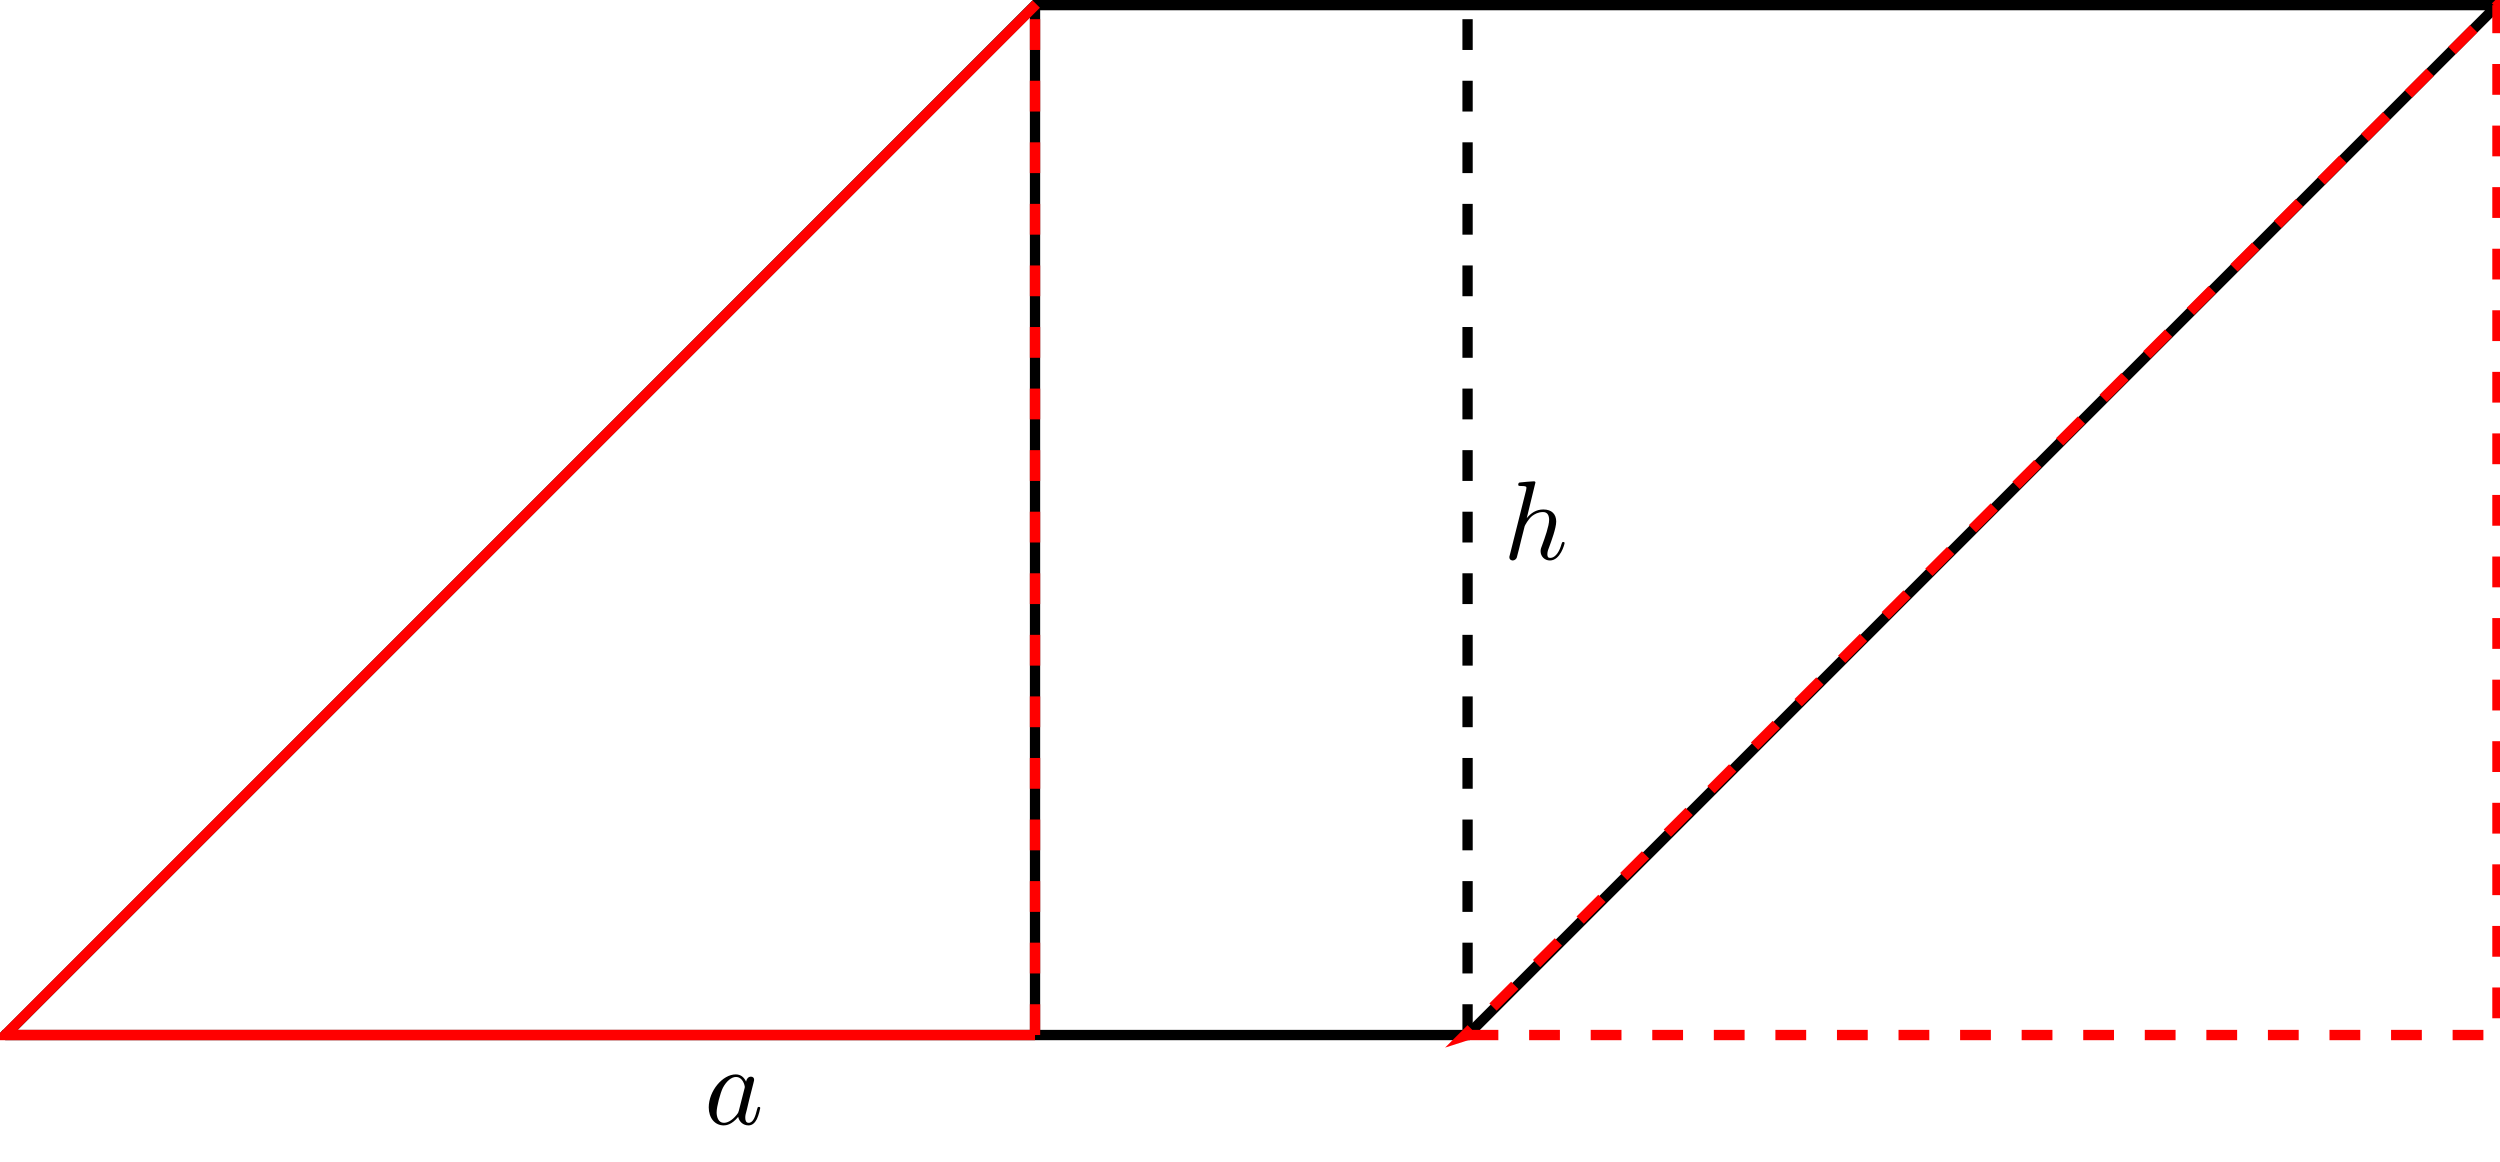
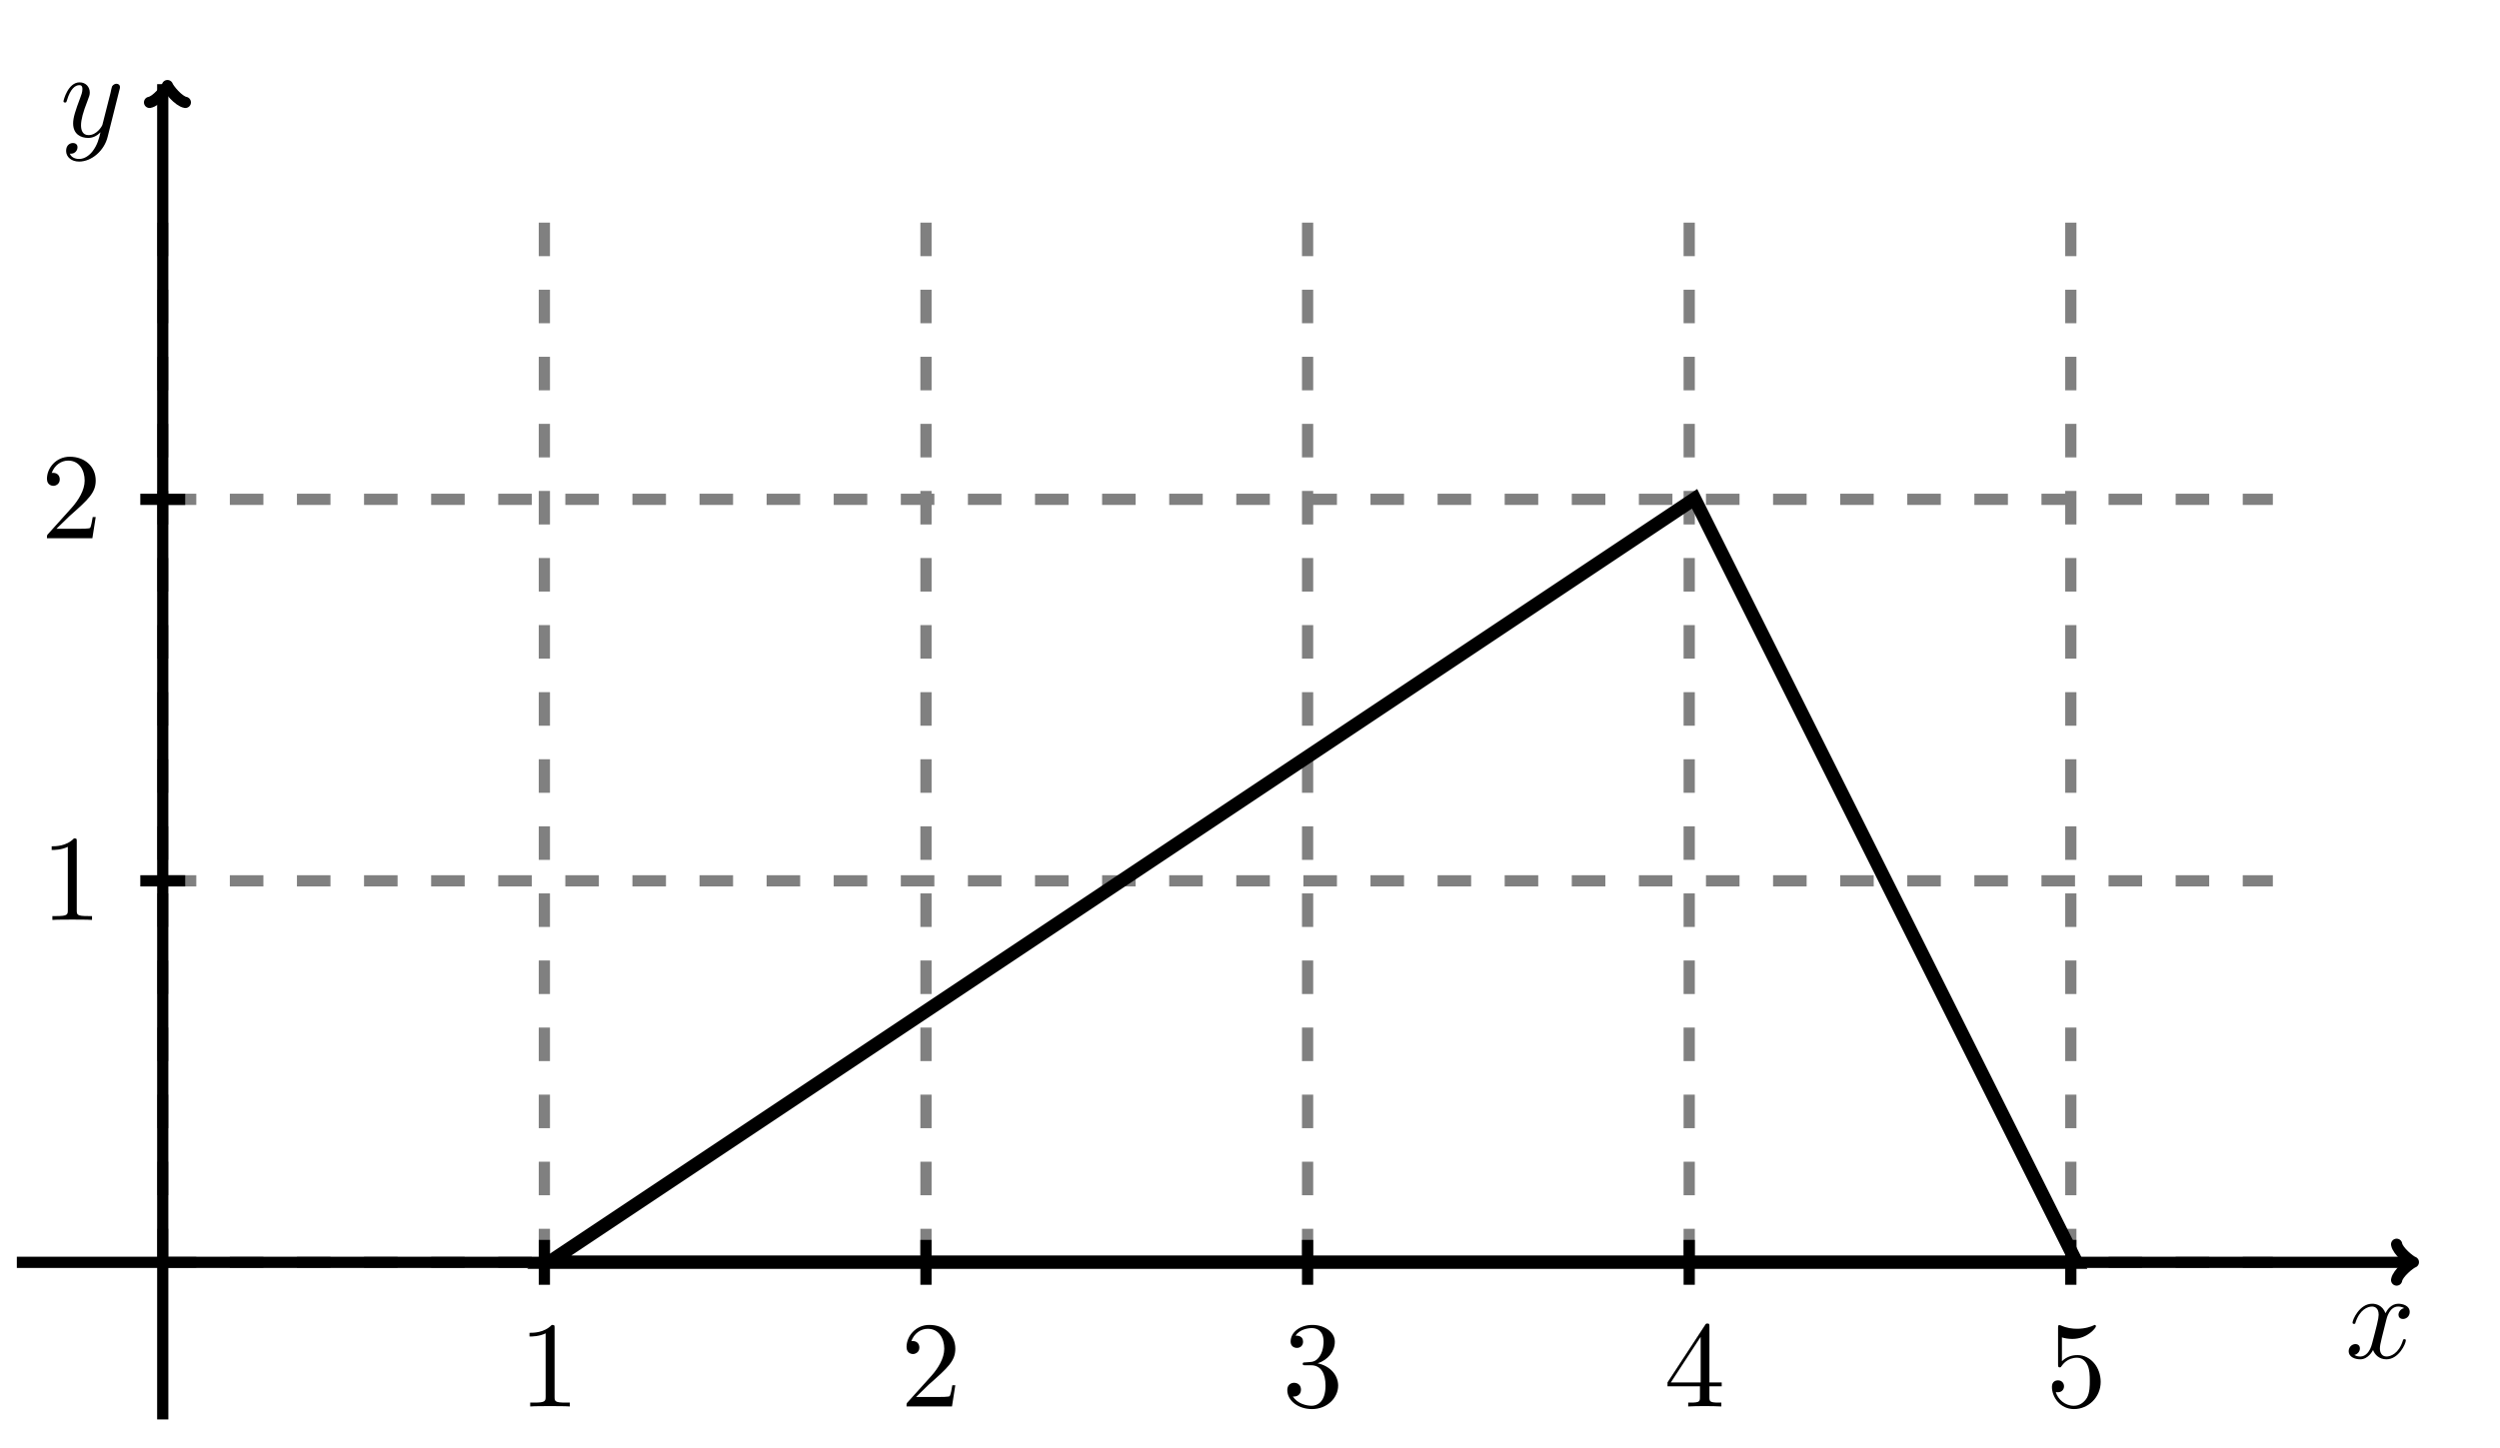
- <svg xmlns="http://www.w3.org/2000/svg" xmlns:xlink="http://www.w3.org/1999/xlink" width="242.749pt" height="112.787pt" viewBox="0 0 242.749 112.787" version="1.1">
+ <svg xmlns="http://www.w3.org/2000/svg" xmlns:xlink="http://www.w3.org/1999/xlink" width="222.648pt" height="128.98pt" viewBox="0 0 222.648 128.98" version="1.1">
  <defs>
    <g>
      <symbol overflow="visible" id="glyph0-0">
        <path style="stroke:none;" d="" />
      </symbol>
      <symbol overflow="visible" id="glyph0-1">
-         <path style="stroke:none;" d="M 4.062 -4.125 C 3.875 -4.531 3.562 -4.828 3.062 -4.828 C 1.781 -4.828 0.438 -3.219 0.438 -1.625 C 0.438 -0.594 1.031 0.125 1.891 0.125 C 2.109 0.125 2.656 0.078 3.297 -0.703 C 3.391 -0.234 3.781 0.125 4.297 0.125 C 4.672 0.125 4.922 -0.125 5.109 -0.484 C 5.297 -0.875 5.438 -1.531 5.438 -1.562 C 5.438 -1.672 5.328 -1.672 5.297 -1.672 C 5.188 -1.672 5.188 -1.625 5.141 -1.469 C 4.969 -0.766 4.766 -0.125 4.312 -0.125 C 4.031 -0.125 3.984 -0.406 3.984 -0.625 C 3.984 -0.859 4.016 -0.953 4.141 -1.422 C 4.25 -1.891 4.281 -2 4.375 -2.406 L 4.766 -3.938 C 4.844 -4.25 4.844 -4.266 4.844 -4.312 C 4.844 -4.5 4.719 -4.609 4.531 -4.609 C 4.266 -4.609 4.094 -4.359 4.062 -4.125 Z M 3.359 -1.297 C 3.297 -1.094 3.297 -1.078 3.141 -0.891 C 2.656 -0.297 2.219 -0.125 1.906 -0.125 C 1.359 -0.125 1.203 -0.719 1.203 -1.141 C 1.203 -1.688 1.562 -3.031 1.812 -3.531 C 2.156 -4.172 2.641 -4.578 3.078 -4.578 C 3.781 -4.578 3.938 -3.688 3.938 -3.625 C 3.938 -3.562 3.922 -3.484 3.906 -3.438 Z " />
+         <path style="stroke:none;" d="M 3.203 -6.984 C 3.203 -7.234 3.203 -7.266 2.953 -7.266 C 2.281 -6.562 1.312 -6.562 0.969 -6.562 L 0.969 -6.234 C 1.188 -6.234 1.828 -6.234 2.406 -6.516 L 2.406 -0.859 C 2.406 -0.469 2.359 -0.344 1.391 -0.344 L 1.031 -0.344 L 1.031 0 C 1.422 -0.031 2.359 -0.031 2.797 -0.031 C 3.234 -0.031 4.188 -0.031 4.562 0 L 4.562 -0.344 L 4.219 -0.344 C 3.234 -0.344 3.203 -0.453 3.203 -0.859 Z " />
      </symbol>
      <symbol overflow="visible" id="glyph0-2">
-         <path style="stroke:none;" d="M 3.125 -7.453 C 3.125 -7.453 3.125 -7.562 2.984 -7.562 C 2.734 -7.562 1.938 -7.484 1.656 -7.453 C 1.578 -7.453 1.453 -7.438 1.453 -7.234 C 1.453 -7.109 1.547 -7.109 1.719 -7.109 C 2.234 -7.109 2.25 -7.031 2.25 -6.922 L 2.219 -6.703 L 0.641 -0.422 C 0.594 -0.266 0.594 -0.25 0.594 -0.188 C 0.594 0.062 0.812 0.125 0.922 0.125 C 1.094 0.125 1.266 -0.016 1.312 -0.156 L 1.531 -1 L 1.766 -1.969 C 1.828 -2.219 1.891 -2.453 1.953 -2.703 C 1.969 -2.766 2.062 -3.125 2.078 -3.203 C 2.109 -3.297 2.438 -3.906 2.812 -4.203 C 3.047 -4.375 3.391 -4.578 3.859 -4.578 C 4.328 -4.578 4.453 -4.203 4.453 -3.812 C 4.453 -3.234 4.031 -2.047 3.781 -1.375 C 3.688 -1.125 3.625 -1 3.625 -0.781 C 3.625 -0.266 4.016 0.125 4.531 0.125 C 5.547 0.125 5.953 -1.469 5.953 -1.562 C 5.953 -1.672 5.859 -1.672 5.828 -1.672 C 5.719 -1.672 5.719 -1.641 5.656 -1.469 C 5.5 -0.891 5.141 -0.125 4.547 -0.125 C 4.359 -0.125 4.281 -0.234 4.281 -0.484 C 4.281 -0.75 4.391 -1.016 4.484 -1.25 C 4.656 -1.719 5.141 -3.016 5.141 -3.656 C 5.141 -4.359 4.719 -4.828 3.891 -4.828 C 3.203 -4.828 2.688 -4.484 2.281 -3.984 Z " />
+         <path style="stroke:none;" d="M 1.391 -0.844 L 2.547 -1.969 C 4.25 -3.469 4.891 -4.062 4.891 -5.141 C 4.891 -6.391 3.922 -7.266 2.578 -7.266 C 1.359 -7.266 0.547 -6.266 0.547 -5.297 C 0.547 -4.672 1.094 -4.672 1.125 -4.672 C 1.312 -4.672 1.688 -4.812 1.688 -5.25 C 1.688 -5.547 1.5 -5.828 1.109 -5.828 C 1.031 -5.828 1 -5.828 0.969 -5.812 C 1.219 -6.516 1.812 -6.922 2.438 -6.922 C 3.438 -6.922 3.906 -6.047 3.906 -5.141 C 3.906 -4.281 3.359 -3.406 2.766 -2.734 L 0.672 -0.406 C 0.547 -0.281 0.547 -0.266 0.547 0 L 4.594 0 L 4.891 -1.891 L 4.625 -1.891 C 4.562 -1.578 4.5 -1.094 4.391 -0.922 C 4.312 -0.844 3.594 -0.844 3.344 -0.844 Z " />
+       </symbol>
+       <symbol overflow="visible" id="glyph0-3">
+         <path style="stroke:none;" d="M 3.156 -3.844 C 4.062 -4.141 4.688 -4.891 4.688 -5.766 C 4.688 -6.656 3.734 -7.266 2.688 -7.266 C 1.578 -7.266 0.75 -6.609 0.75 -5.781 C 0.75 -5.422 1 -5.219 1.312 -5.219 C 1.641 -5.219 1.859 -5.453 1.859 -5.766 C 1.859 -6.312 1.359 -6.312 1.188 -6.312 C 1.531 -6.844 2.25 -6.984 2.641 -6.984 C 3.094 -6.984 3.688 -6.75 3.688 -5.766 C 3.688 -5.641 3.672 -5 3.375 -4.531 C 3.047 -4 2.688 -3.969 2.406 -3.953 C 2.328 -3.953 2.062 -3.922 1.984 -3.922 C 1.891 -3.922 1.828 -3.906 1.828 -3.797 C 1.828 -3.672 1.891 -3.672 2.078 -3.672 L 2.562 -3.672 C 3.453 -3.672 3.859 -2.938 3.859 -1.859 C 3.859 -0.375 3.109 -0.062 2.625 -0.062 C 2.156 -0.062 1.344 -0.25 0.953 -0.891 C 1.344 -0.844 1.672 -1.078 1.672 -1.5 C 1.672 -1.891 1.391 -2.109 1.062 -2.109 C 0.812 -2.109 0.453 -1.953 0.453 -1.469 C 0.453 -0.484 1.469 0.234 2.656 0.234 C 3.984 0.234 4.984 -0.75 4.984 -1.859 C 4.984 -2.766 4.297 -3.609 3.156 -3.844 Z " />
+       </symbol>
+       <symbol overflow="visible" id="glyph0-4">
+         <path style="stroke:none;" d="M 3.203 -1.797 L 3.203 -0.844 C 3.203 -0.453 3.188 -0.344 2.375 -0.344 L 2.156 -0.344 L 2.156 0 C 2.594 -0.031 3.156 -0.031 3.625 -0.031 C 4.078 -0.031 4.656 -0.031 5.109 0 L 5.109 -0.344 L 4.875 -0.344 C 4.062 -0.344 4.047 -0.453 4.047 -0.844 L 4.047 -1.797 L 5.141 -1.797 L 5.141 -2.141 L 4.047 -2.141 L 4.047 -7.094 C 4.047 -7.312 4.047 -7.391 3.875 -7.391 C 3.781 -7.391 3.734 -7.391 3.656 -7.25 L 0.312 -2.141 L 0.312 -1.797 Z M 3.266 -2.141 L 0.609 -2.141 L 3.266 -6.203 Z " />
+       </symbol>
+       <symbol overflow="visible" id="glyph0-5">
+         <path style="stroke:none;" d="M 4.891 -2.188 C 4.891 -3.484 4 -4.578 2.828 -4.578 C 2.297 -4.578 1.828 -4.406 1.438 -4.031 L 1.438 -6.156 C 1.656 -6.078 2.016 -6.016 2.359 -6.016 C 3.703 -6.016 4.469 -7 4.469 -7.141 C 4.469 -7.203 4.438 -7.266 4.359 -7.266 C 4.359 -7.266 4.328 -7.266 4.281 -7.234 C 4.062 -7.125 3.516 -6.922 2.797 -6.922 C 2.359 -6.922 1.859 -6.984 1.344 -7.219 C 1.25 -7.25 1.234 -7.25 1.203 -7.25 C 1.094 -7.25 1.094 -7.172 1.094 -6.984 L 1.094 -3.766 C 1.094 -3.562 1.094 -3.484 1.25 -3.484 C 1.328 -3.484 1.359 -3.516 1.391 -3.578 C 1.516 -3.75 1.922 -4.344 2.797 -4.344 C 3.375 -4.344 3.641 -3.844 3.734 -3.641 C 3.906 -3.234 3.922 -2.812 3.922 -2.266 C 3.922 -1.891 3.922 -1.234 3.672 -0.781 C 3.406 -0.344 3 -0.062 2.5 -0.062 C 1.703 -0.062 1.078 -0.641 0.891 -1.281 C 0.922 -1.281 0.953 -1.266 1.078 -1.266 C 1.438 -1.266 1.625 -1.531 1.625 -1.797 C 1.625 -2.062 1.438 -2.328 1.078 -2.328 C 0.922 -2.328 0.547 -2.25 0.547 -1.75 C 0.547 -0.812 1.297 0.234 2.516 0.234 C 3.781 0.234 4.891 -0.812 4.891 -2.188 Z " />
+       </symbol>
+       <symbol overflow="visible" id="glyph1-0">
+         <path style="stroke:none;" d="" />
+       </symbol>
+       <symbol overflow="visible" id="glyph1-1">
+         <path style="stroke:none;" d="M 3.641 -3.297 C 3.703 -3.578 3.953 -4.578 4.719 -4.578 C 4.781 -4.578 5.031 -4.578 5.266 -4.438 C 4.969 -4.391 4.75 -4.109 4.75 -3.844 C 4.75 -3.672 4.859 -3.469 5.156 -3.469 C 5.406 -3.469 5.75 -3.672 5.75 -4.094 C 5.75 -4.672 5.109 -4.828 4.734 -4.828 C 4.094 -4.828 3.719 -4.25 3.594 -3.984 C 3.312 -4.719 2.719 -4.828 2.406 -4.828 C 1.281 -4.828 0.656 -3.406 0.656 -3.141 C 0.656 -3.031 0.766 -3.031 0.781 -3.031 C 0.875 -3.031 0.906 -3.047 0.922 -3.156 C 1.297 -4.312 2.016 -4.578 2.391 -4.578 C 2.594 -4.578 2.984 -4.484 2.984 -3.844 C 2.984 -3.516 2.797 -2.781 2.391 -1.25 C 2.219 -0.578 1.828 -0.125 1.359 -0.125 C 1.281 -0.125 1.031 -0.125 0.812 -0.266 C 1.078 -0.312 1.312 -0.547 1.312 -0.844 C 1.312 -1.141 1.078 -1.234 0.922 -1.234 C 0.594 -1.234 0.312 -0.953 0.312 -0.594 C 0.312 -0.094 0.859 0.125 1.344 0.125 C 2.062 0.125 2.453 -0.641 2.484 -0.703 C 2.625 -0.312 3.016 0.125 3.672 0.125 C 4.781 0.125 5.406 -1.281 5.406 -1.562 C 5.406 -1.672 5.312 -1.672 5.281 -1.672 C 5.188 -1.672 5.156 -1.625 5.141 -1.547 C 4.781 -0.375 4.031 -0.125 3.688 -0.125 C 3.266 -0.125 3.094 -0.469 3.094 -0.844 C 3.094 -1.078 3.156 -1.312 3.266 -1.797 Z " />
+       </symbol>
+       <symbol overflow="visible" id="glyph1-2">
+         <path style="stroke:none;" d="M 5.297 -4.156 C 5.344 -4.312 5.344 -4.328 5.344 -4.406 C 5.344 -4.609 5.188 -4.703 5.031 -4.703 C 4.922 -4.703 4.75 -4.641 4.641 -4.469 C 4.625 -4.422 4.531 -4.078 4.5 -3.875 C 4.422 -3.594 4.344 -3.297 4.281 -3.016 L 3.781 -1.047 C 3.734 -0.891 3.266 -0.125 2.547 -0.125 C 2 -0.125 1.875 -0.594 1.875 -1 C 1.875 -1.5 2.062 -2.188 2.438 -3.141 C 2.609 -3.594 2.656 -3.703 2.656 -3.922 C 2.656 -4.422 2.297 -4.828 1.75 -4.828 C 0.719 -4.828 0.312 -3.234 0.312 -3.141 C 0.312 -3.031 0.422 -3.031 0.453 -3.031 C 0.562 -3.031 0.562 -3.047 0.625 -3.234 C 0.922 -4.25 1.359 -4.578 1.719 -4.578 C 1.812 -4.578 2 -4.578 2 -4.234 C 2 -3.953 1.891 -3.672 1.812 -3.469 C 1.375 -2.312 1.172 -1.688 1.172 -1.172 C 1.172 -0.203 1.859 0.125 2.516 0.125 C 2.938 0.125 3.297 -0.062 3.609 -0.375 C 3.469 0.203 3.344 0.734 2.906 1.312 C 2.625 1.672 2.203 2 1.703 2 C 1.547 2 1.062 1.969 0.875 1.531 C 1.047 1.531 1.188 1.531 1.344 1.406 C 1.453 1.312 1.562 1.172 1.562 0.953 C 1.562 0.625 1.266 0.578 1.156 0.578 C 0.906 0.578 0.547 0.75 0.547 1.281 C 0.547 1.828 1.031 2.234 1.703 2.234 C 2.828 2.234 3.953 1.25 4.25 0.016 Z " />
      </symbol>
    </g>
  </defs>
  <g id="surface1">
-     <path style="fill:none;stroke-width:1;stroke-linecap:butt;stroke-linejoin:miter;stroke:rgb(0%,0%,0%);stroke-opacity:1;stroke-miterlimit:10;" d="M 0.102 0.119 L 142.102 0.119 L 242.102 100.119 L 100.102 100.119 L 0 0.002 Z " transform="matrix(1,0,0,-1,0.398,100.619)" />
-     <path style="fill:none;stroke-width:1;stroke-linecap:butt;stroke-linejoin:miter;stroke:rgb(0%,0%,0%);stroke-opacity:1;stroke-dasharray:2.989,2.989;stroke-miterlimit:10;" d="M 142.102 0.119 L 142.102 100.119 " transform="matrix(1,0,0,-1,0.398,100.619)" />
-     <path style="fill:none;stroke-width:1;stroke-linecap:butt;stroke-linejoin:miter;stroke:rgb(0%,0%,0%);stroke-opacity:1;stroke-miterlimit:10;" d="M 100.102 0.119 L 100.102 100.119 " transform="matrix(1,0,0,-1,0.398,100.619)" />
-     <path style="fill:none;stroke-width:1;stroke-linecap:butt;stroke-linejoin:miter;stroke:rgb(100%,0%,0%);stroke-opacity:1;stroke-miterlimit:10;" d="M 100.223 100.221 L 0.102 0.119 L 100.102 0.119 " transform="matrix(1,0,0,-1,0.398,100.619)" />
-     <path style="fill:none;stroke-width:1;stroke-linecap:butt;stroke-linejoin:miter;stroke:rgb(100%,0%,0%);stroke-opacity:1;stroke-dasharray:2.989,2.989;stroke-miterlimit:10;" d="M 100.102 0.119 L 100.102 100.119 " transform="matrix(1,0,0,-1,0.398,100.619)" />
-     <path style="fill:none;stroke-width:1;stroke-linecap:butt;stroke-linejoin:miter;stroke:rgb(100%,0%,0%);stroke-opacity:1;stroke-dasharray:2.989,2.989;stroke-miterlimit:10;" d="M 142.102 0.119 L 242.102 0.119 L 242.102 100.119 L 141.735 0.002 Z " transform="matrix(1,0,0,-1,0.398,100.619)" />
+     <path style="fill:none;stroke-width:1;stroke-linecap:butt;stroke-linejoin:miter;stroke:rgb(50%,50%,50%);stroke-opacity:1;stroke-dasharray:2.989,2.989;stroke-miterlimit:10;" d="M -0.418 -0.014 L 187.582 -0.014 M -0.418 33.986 L 187.582 33.986 M -0.418 67.986 L 187.582 67.986 M -0.418 -0.014 L -0.418 94.986 M 33.582 -0.014 L 33.582 94.986 M 67.582 -0.014 L 67.582 94.986 M 101.582 -0.014 L 101.582 94.986 M 135.582 -0.014 L 135.582 94.986 M 169.582 -0.014 L 169.582 94.986 " transform="matrix(1,0,0,-1,14.918,112.486)" />
+     <path style="fill:none;stroke-width:1;stroke-linecap:butt;stroke-linejoin:miter;stroke:rgb(0%,0%,0%);stroke-opacity:1;stroke-miterlimit:10;" d="M -13.418 -0.014 L 199.582 -0.014 " transform="matrix(1,0,0,-1,14.918,112.486)" />
+     <path style="fill:none;stroke-width:1;stroke-linecap:round;stroke-linejoin:round;stroke:rgb(0%,0%,0%);stroke-opacity:1;stroke-miterlimit:10;" d="M -1.194 1.595 C -1.096 0.998 0.002 0.099 0.299 0.002 C 0.002 -0.1 -1.096 -0.994 -1.194 -1.592 " transform="matrix(1,0,0,-1,214.721,112.486)" />
+     <path style="fill:none;stroke-width:1;stroke-linecap:butt;stroke-linejoin:miter;stroke:rgb(0%,0%,0%);stroke-opacity:1;stroke-miterlimit:10;" d="M 33.582 1.986 L 33.582 -2.014 " transform="matrix(1,0,0,-1,14.918,112.486)" />
    <g style="fill:rgb(0%,0%,0%);fill-opacity:1;">
-       <use xlink:href="#glyph0-1" x="68.381" y="109.151" />
+       <use xlink:href="#glyph0-1" x="46.207" y="125.344" />
+     </g>
+     <path style="fill:none;stroke-width:1;stroke-linecap:butt;stroke-linejoin:miter;stroke:rgb(0%,0%,0%);stroke-opacity:1;stroke-miterlimit:10;" d="M 67.582 1.986 L 67.582 -2.014 " transform="matrix(1,0,0,-1,14.918,112.486)" />
+     <g style="fill:rgb(0%,0%,0%);fill-opacity:1;">
+       <use xlink:href="#glyph0-2" x="80.222" y="125.344" />
+     </g>
+     <path style="fill:none;stroke-width:1;stroke-linecap:butt;stroke-linejoin:miter;stroke:rgb(0%,0%,0%);stroke-opacity:1;stroke-miterlimit:10;" d="M 101.582 1.986 L 101.582 -2.014 " transform="matrix(1,0,0,-1,14.918,112.486)" />
+     <g style="fill:rgb(0%,0%,0%);fill-opacity:1;">
+       <use xlink:href="#glyph0-3" x="114.238" y="125.344" />
+     </g>
+     <path style="fill:none;stroke-width:1;stroke-linecap:butt;stroke-linejoin:miter;stroke:rgb(0%,0%,0%);stroke-opacity:1;stroke-miterlimit:10;" d="M 135.582 1.986 L 135.582 -2.014 " transform="matrix(1,0,0,-1,14.918,112.486)" />
+     <g style="fill:rgb(0%,0%,0%);fill-opacity:1;">
+       <use xlink:href="#glyph0-4" x="148.254" y="125.344" />
+     </g>
+     <path style="fill:none;stroke-width:1;stroke-linecap:butt;stroke-linejoin:miter;stroke:rgb(0%,0%,0%);stroke-opacity:1;stroke-miterlimit:10;" d="M 169.582 1.986 L 169.582 -2.014 " transform="matrix(1,0,0,-1,14.918,112.486)" />
+     <g style="fill:rgb(0%,0%,0%);fill-opacity:1;">
+       <use xlink:href="#glyph0-5" x="182.269" y="125.344" />
+     </g>
+     <path style="fill:none;stroke-width:1;stroke-linecap:butt;stroke-linejoin:miter;stroke:rgb(0%,0%,0%);stroke-opacity:1;stroke-miterlimit:10;" d="M -0.418 -14.014 L -0.418 104.986 " transform="matrix(1,0,0,-1,14.918,112.486)" />
+     <path style="fill:none;stroke-width:1;stroke-linecap:round;stroke-linejoin:round;stroke:rgb(0%,0%,0%);stroke-opacity:1;stroke-miterlimit:10;" d="M -1.197 1.594 C -1.095 0.996 -0.002 0.098 0.299 0 C -0.002 -0.102 -1.095 -0.996 -1.197 -1.594 " transform="matrix(0,-1,-1,0,14.918,7.92815)" />
+     <path style="fill:none;stroke-width:1;stroke-linecap:butt;stroke-linejoin:miter;stroke:rgb(0%,0%,0%);stroke-opacity:1;stroke-miterlimit:10;" d="M 1.582 33.986 L -2.418 33.986 " transform="matrix(1,0,0,-1,14.918,112.486)" />
+     <g style="fill:rgb(0%,0%,0%);fill-opacity:1;">
+       <use xlink:href="#glyph0-1" x="3.636" y="81.985" />
+     </g>
+     <path style="fill:none;stroke-width:1;stroke-linecap:butt;stroke-linejoin:miter;stroke:rgb(0%,0%,0%);stroke-opacity:1;stroke-miterlimit:10;" d="M 1.582 67.986 L -2.418 67.986 " transform="matrix(1,0,0,-1,14.918,112.486)" />
+     <g style="fill:rgb(0%,0%,0%);fill-opacity:1;">
+       <use xlink:href="#glyph0-2" x="3.636" y="47.97" />
    </g>
    <g style="fill:rgb(0%,0%,0%);fill-opacity:1;">
-       <use xlink:href="#glyph0-2" x="145.966" y="54.297" />
+       <use xlink:href="#glyph1-1" x="208.942" y="121.018" />
    </g>
+     <g style="fill:rgb(0%,0%,0%);fill-opacity:1;">
+       <use xlink:href="#glyph1-2" x="5.343" y="12.168" />
+     </g>
+     <path style="fill:none;stroke-width:1.196;stroke-linecap:butt;stroke-linejoin:miter;stroke:rgb(0%,0%,0%);stroke-opacity:1;stroke-miterlimit:10;" d="M 34.016 0.002 L 136.062 68.033 L 170.082 0.002 Z " transform="matrix(1,0,0,-1,14.918,112.486)" />
  </g>
</svg>
